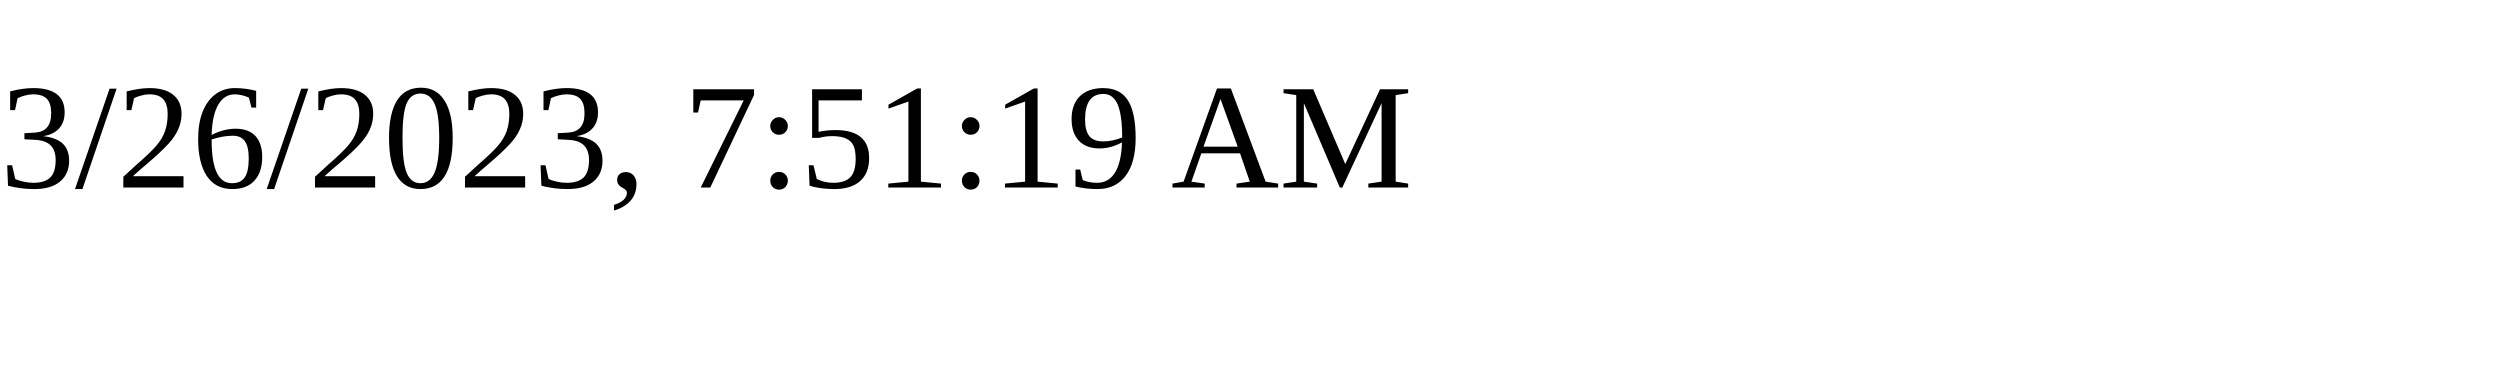
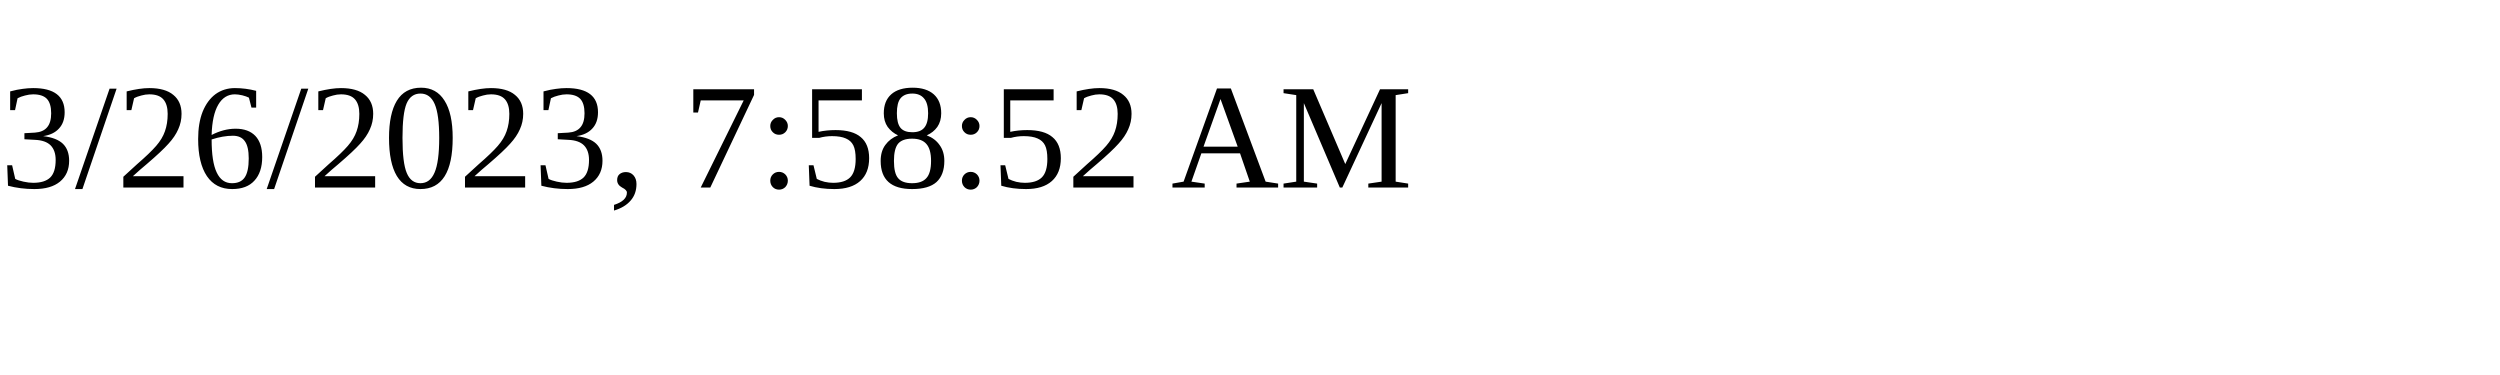
<svg xmlns="http://www.w3.org/2000/svg" height="30" width="200">
-   <text x="0" y="15">3/26/2023, 7:51:19 AM</text>
+   <text x="0" y="15">3/26/2023, 7:58:52 AM</text>
</svg>
